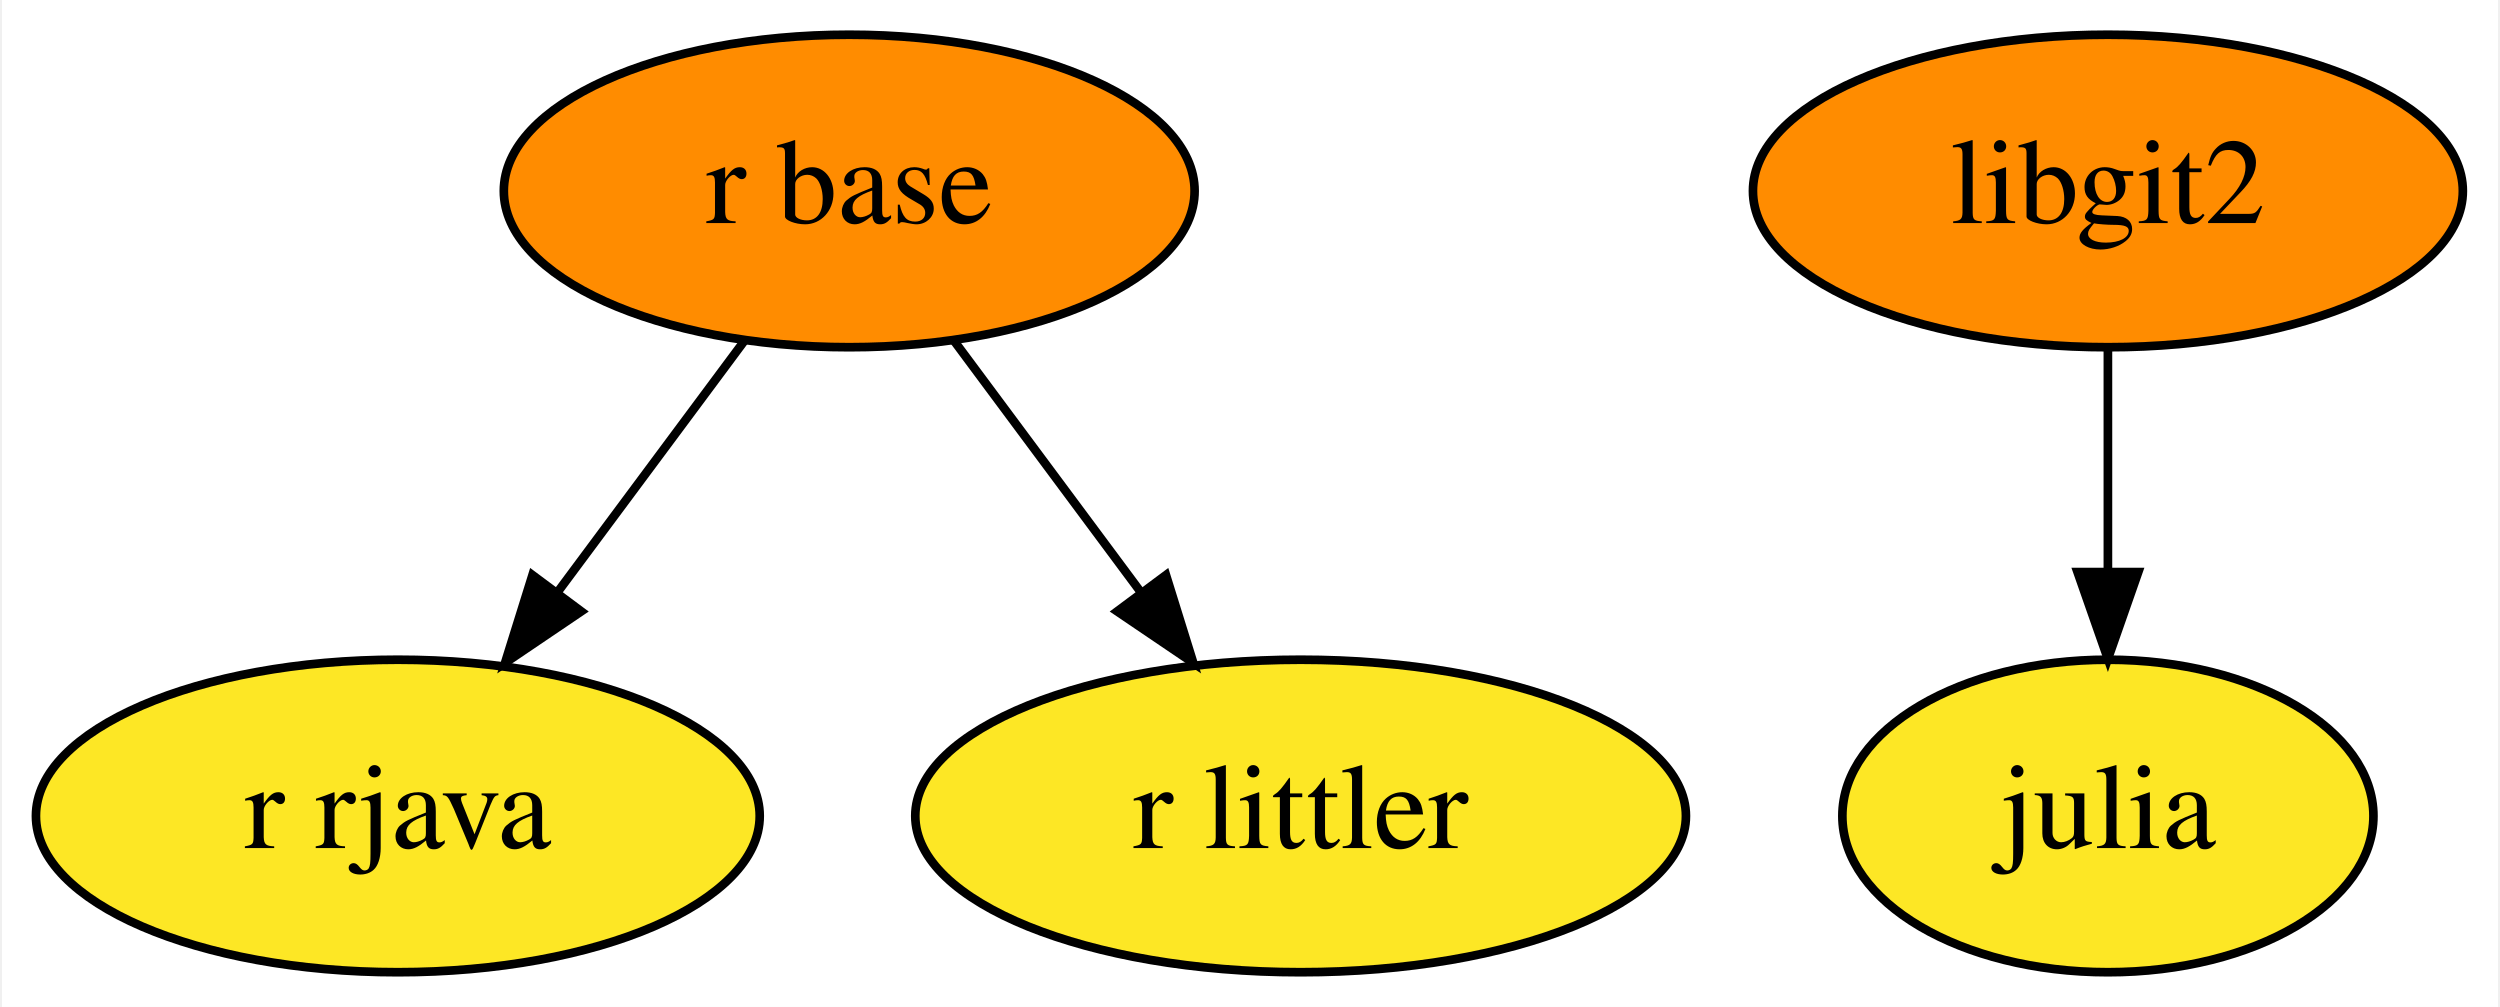
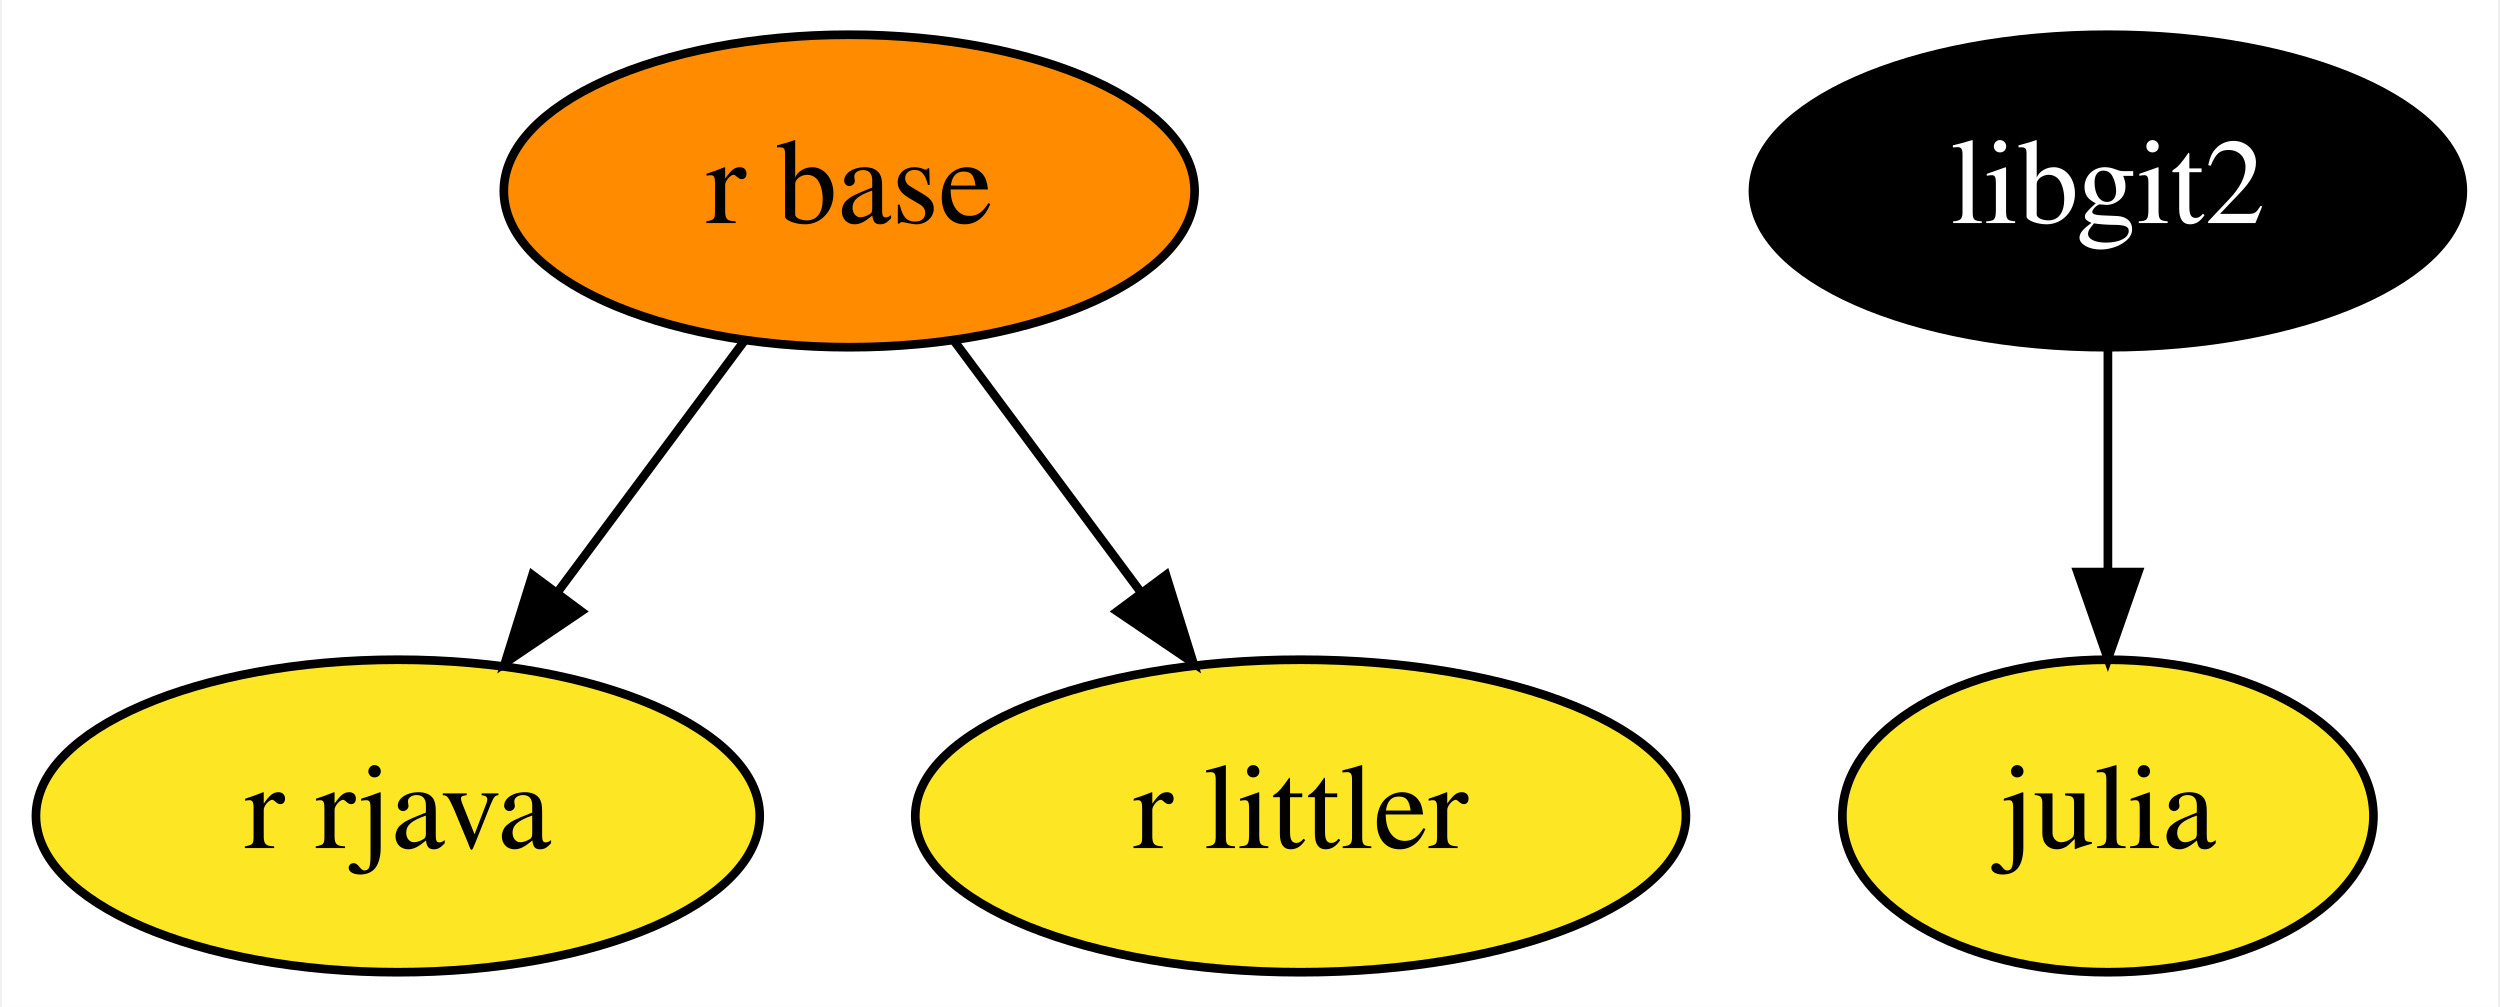
<svg xmlns="http://www.w3.org/2000/svg" xmlns:xlink="http://www.w3.org/1999/xlink" width="288pt" height="116pt" viewBox="0.00 0.00 287.54 116.00">
  <g id="graph0" class="graph" transform="scale(1 1) rotate(0) translate(4 112)">
    <polygon fill="white" stroke="transparent" points="-4,4 -4,-112 283.54,-112 283.54,4 -4,4" />
    <g id="node1" class="node">
      <g id="a_node1">
        <a xlink:href="https://github.com/conda-forge/julia-feedstock" xlink:title="julia">
          <ellipse fill="#fde725" stroke="black" cx="238.6" cy="-18" rx="30.59" ry="18" />
          <text text-anchor="middle" x="238.6" y="-14.3" font-family="Times,serif" font-size="14.00">julia</text>
        </a>
      </g>
    </g>
    <g id="node2" class="node">
      <g id="a_node2">
        <a xlink:href="https://github.com/conda-forge/r-base-feedstock" xlink:title="r base">
          <ellipse fill="#ff8c00" stroke="black" cx="93.6" cy="-90" rx="39.79" ry="18" />
          <text text-anchor="middle" x="93.6" y="-86.3" font-family="Times,serif" font-size="14.00">r base</text>
        </a>
      </g>
    </g>
    <g id="node3" class="node">
      <g id="a_node3">
        <a xlink:href="https://github.com/conda-forge/r-rjava-feedstock" xlink:title="r rjava">
          <ellipse fill="#fde725" stroke="black" cx="41.6" cy="-18" rx="41.69" ry="18" />
          <text text-anchor="middle" x="41.6" y="-14.3" font-family="Times,serif" font-size="14.00">r rjava</text>
        </a>
      </g>
    </g>
    <g id="edge2" class="edge">
      <path fill="none" stroke="black" d="M81.54,-72.76C75.13,-64.14 67.12,-53.36 59.96,-43.73" />
      <polygon fill="black" stroke="black" points="62.73,-41.57 53.95,-35.63 57.11,-45.75 62.73,-41.57" />
    </g>
    <g id="node5" class="node">
      <g id="a_node5">
        <a xlink:href="https://github.com/conda-forge/r-littler-feedstock" xlink:title="r littler">
          <ellipse fill="#fde725" stroke="black" cx="145.6" cy="-18" rx="44.39" ry="18" />
          <text text-anchor="middle" x="145.6" y="-14.3" font-family="Times,serif" font-size="14.00">r littler</text>
        </a>
      </g>
    </g>
    <g id="edge1" class="edge">
      <path fill="none" stroke="black" d="M105.66,-72.76C112.06,-64.14 120.07,-53.36 127.23,-43.73" />
      <polygon fill="black" stroke="black" points="130.09,-45.75 133.24,-35.63 124.47,-41.57 130.09,-45.75" />
    </g>
    <g id="node4" class="node">
      <g id="a_node4">
        <a xlink:href="https://github.com/conda-forge/libgit2-feedstock" xlink:title="libgit2">
-           <ellipse fill="#ff8c00" stroke="black" cx="238.6" cy="-90" rx="40.89" ry="18" />
-           <text text-anchor="middle" x="238.6" y="-86.3" font-family="Times,serif" font-size="14.00">libgit2</text>
+           <ellipse fill="#000000" stroke="black" cx="238.6" cy="-90" rx="40.89" ry="18" />
+           <text text-anchor="middle" x="238.6" y="-86.3" font-family="Times,serif" font-size="14.00" fill="white">libgit2</text>
        </a>
      </g>
    </g>
    <g id="edge3" class="edge">
      <path fill="none" stroke="black" d="M238.6,-71.7C238.6,-63.98 238.6,-54.71 238.6,-46.11" />
      <polygon fill="black" stroke="black" points="242.1,-46.1 238.6,-36.1 235.1,-46.1 242.1,-46.1" />
    </g>
  </g>
</svg>
